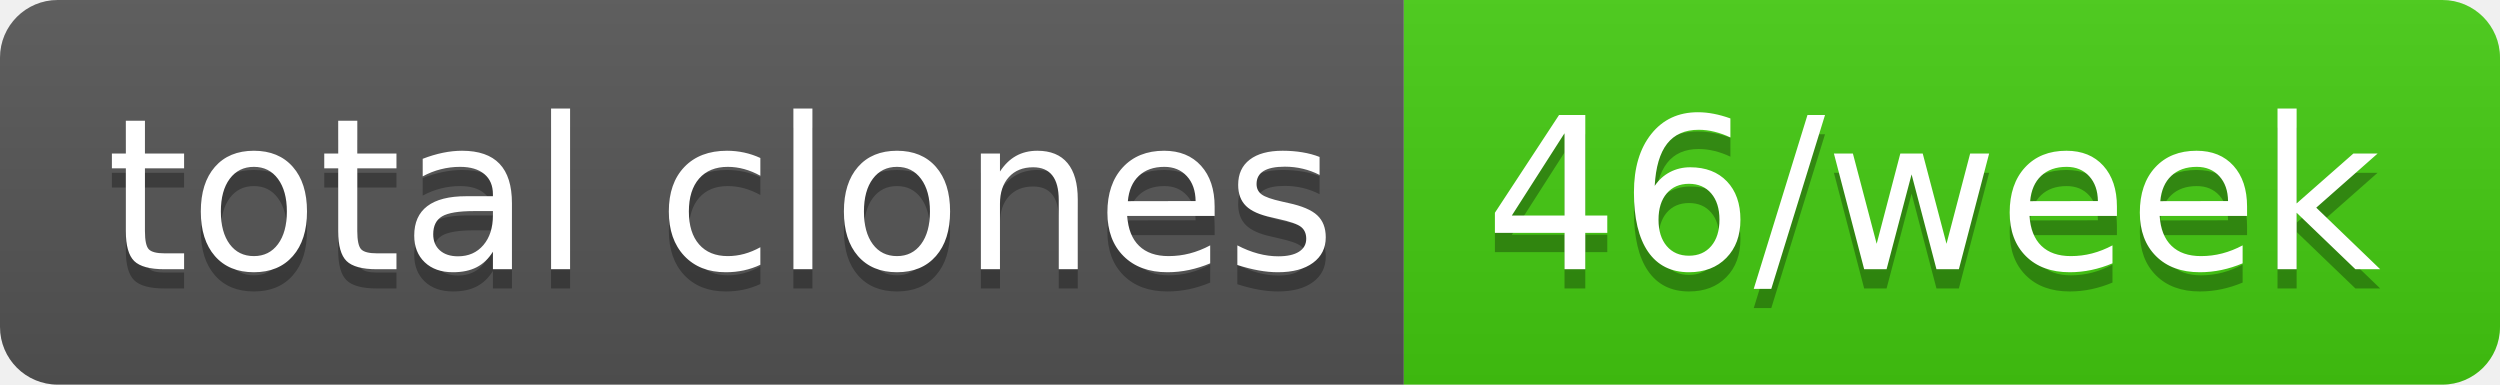
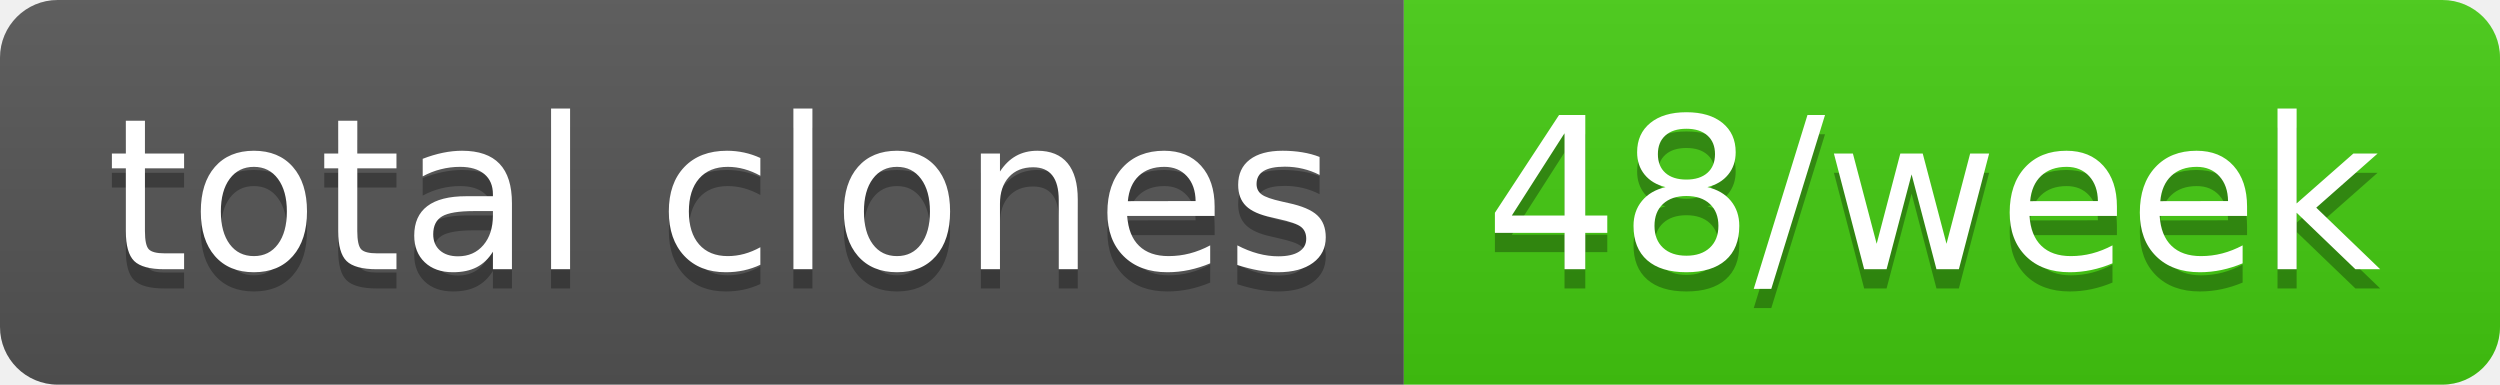
- <svg xmlns="http://www.w3.org/2000/svg" width="130" height="20" role="img" aria-label="total clones: 46/week">
+ <svg xmlns="http://www.w3.org/2000/svg" width="130" height="20" role="img" aria-label="total clones: 48/week">
  <linearGradient id="s" x2="0" y2="100%">
    <stop offset="0" stop-color="#bbb" stop-opacity=".1" />
    <stop offset="1" stop-opacity=".1" />
  </linearGradient>
  <clipPath id="r">
    <rect width="130" height="20" rx="3" fill="#fff" />
  </clipPath>
  <g clip-path="url(#r)">
    <rect width="73" height="20" fill="#555" />
    <rect x="73" width="57" height="20" fill="#4c1" />
    <rect width="130" height="20" fill="url(#s)" />
  </g>
  <g fill="#fff" text-anchor="middle" font-family="Verdana,Geneva,DejaVu Sans,sans-serif" text-rendering="geometricPrecision" font-size="110">
    <text aria-hidden="true" x="375" y="150" fill="#010101" fill-opacity=".3" transform="scale(.1)" textLength="630">total clones</text>
    <text x="375" y="140" transform="scale(.1)" fill="#fff" textLength="630">total clones</text>
-     <text aria-hidden="true" x="1005" y="150" fill="#010101" fill-opacity=".3" transform="scale(.1)" textLength="470">46/week</text>
-     <text x="1005" y="140" transform="scale(.1)" fill="#fff" textLength="470">46/week</text>
+     <text aria-hidden="true" x="1005" y="150" fill="#010101" fill-opacity=".3" transform="scale(.1)" textLength="470">48/week</text>
+     <text x="1005" y="140" transform="scale(.1)" fill="#fff" textLength="470">48/week</text>
  </g>
</svg>
